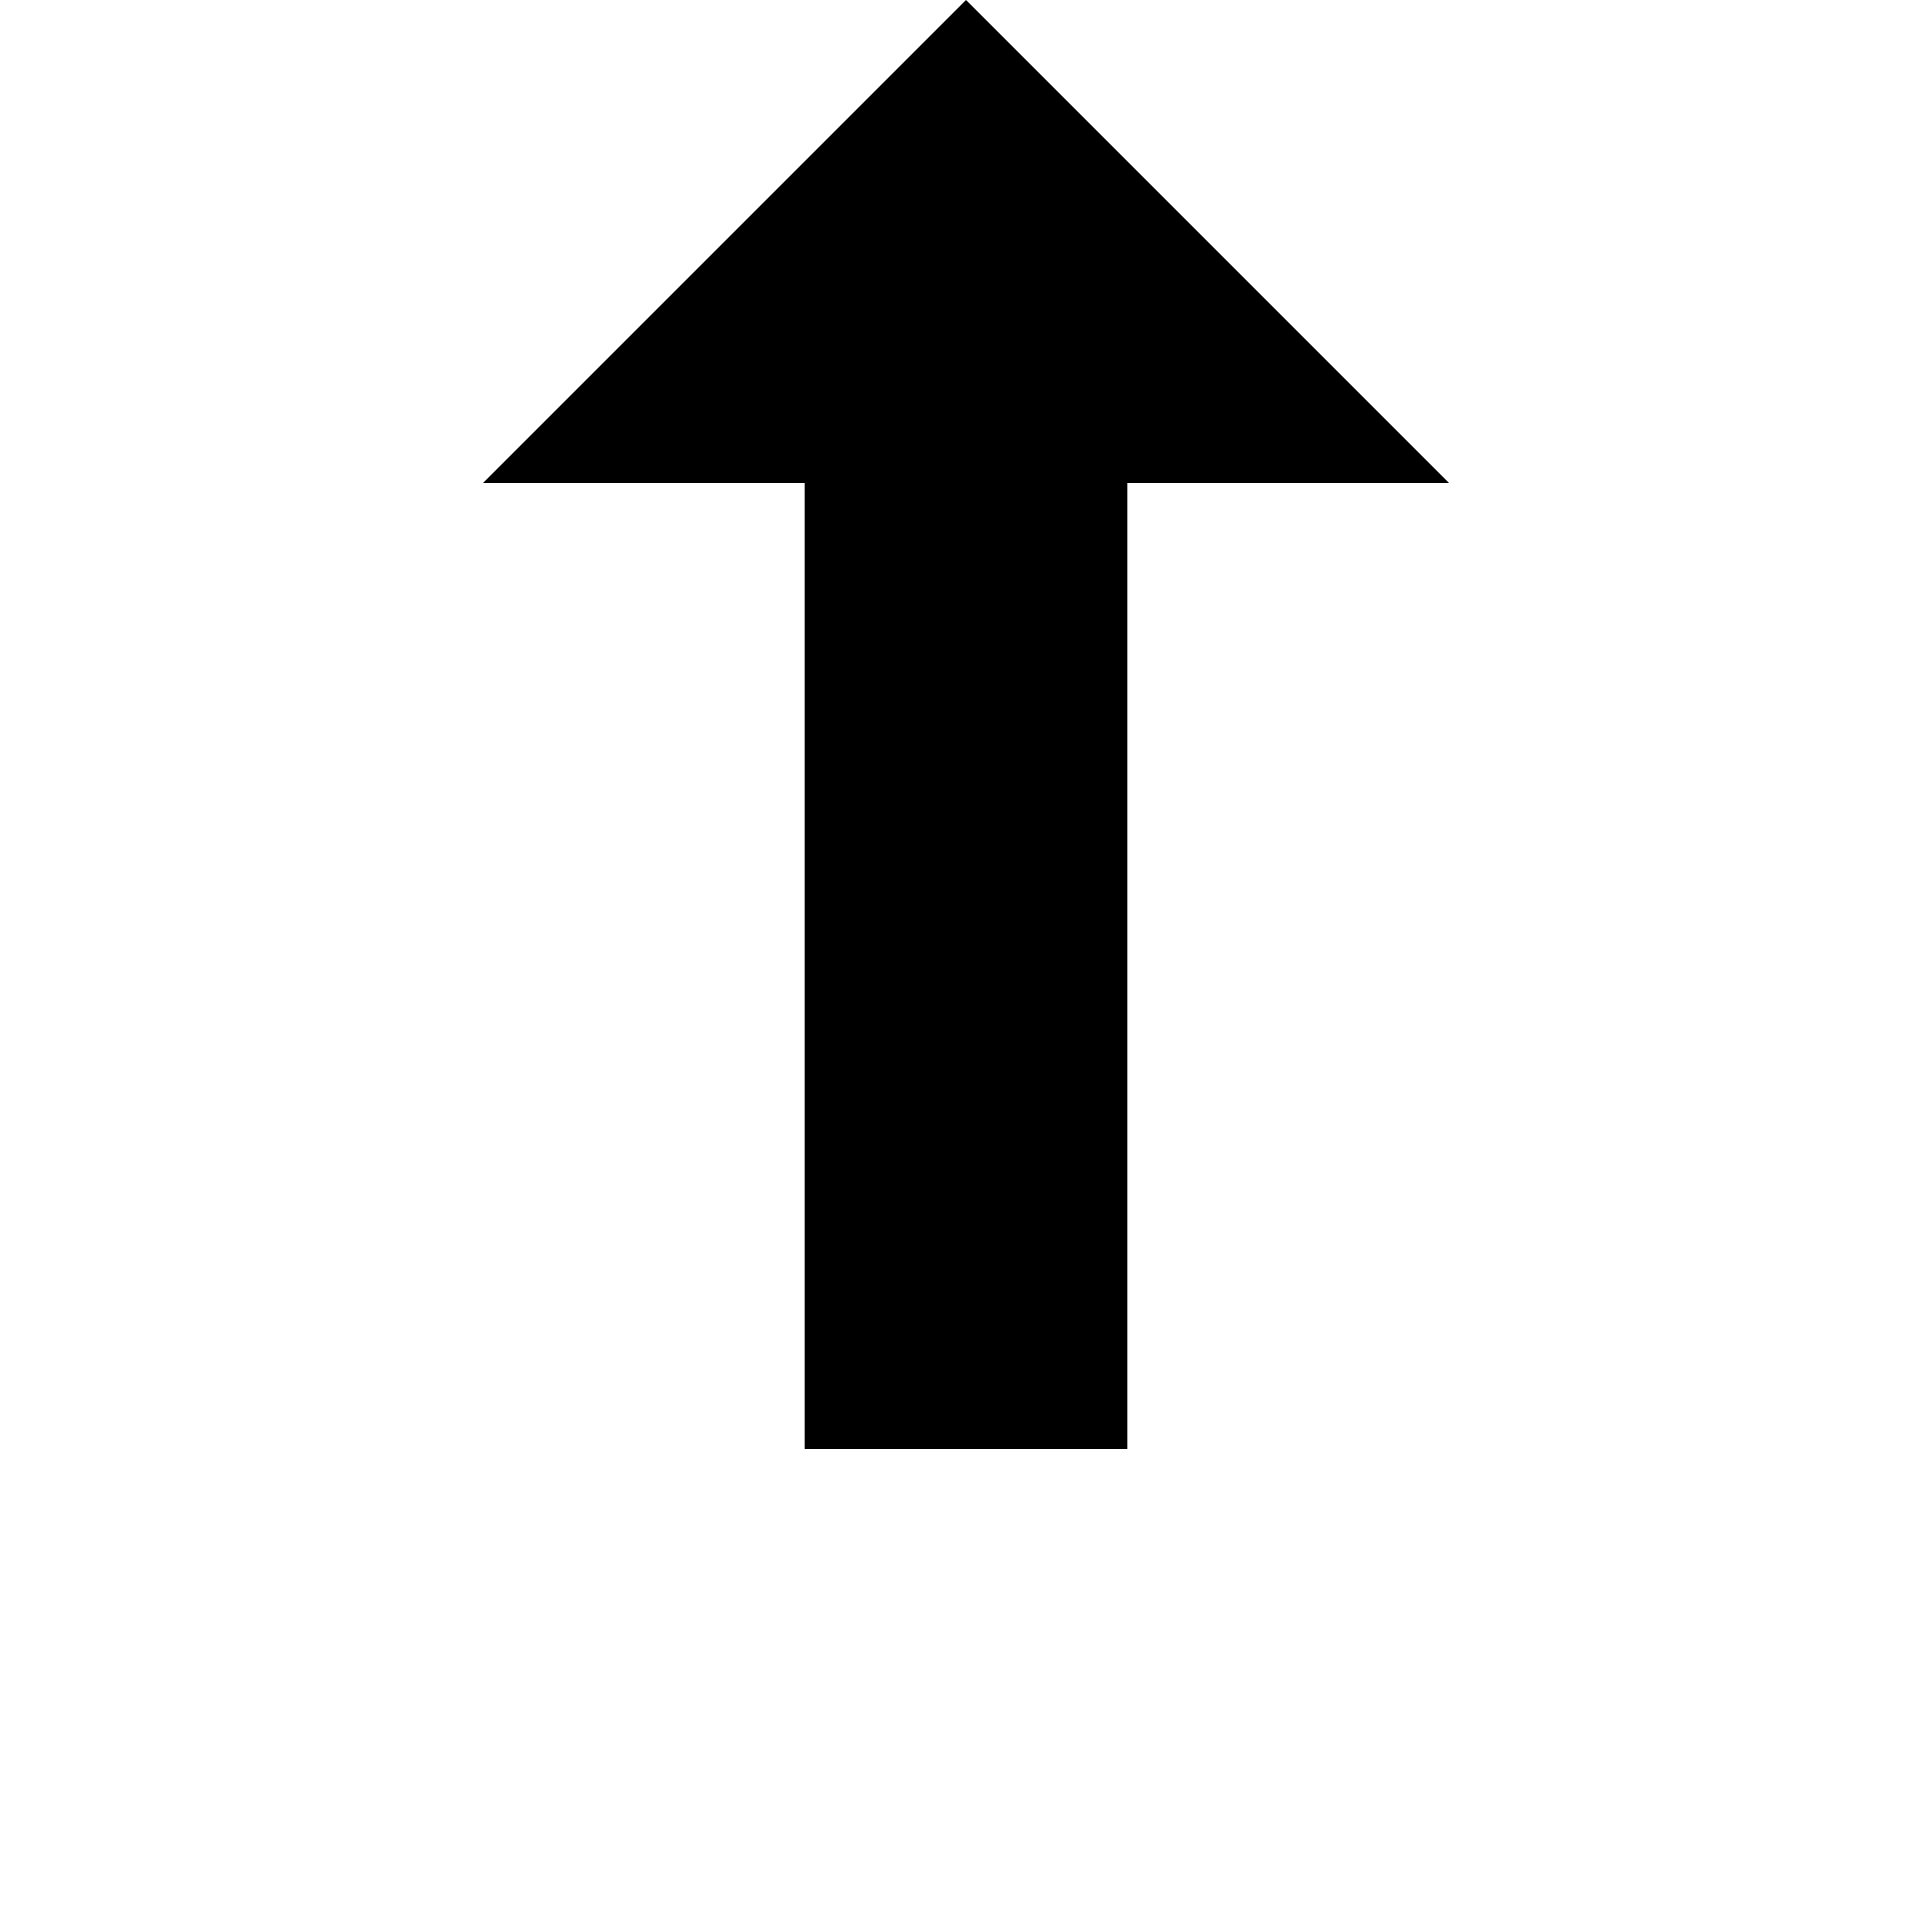
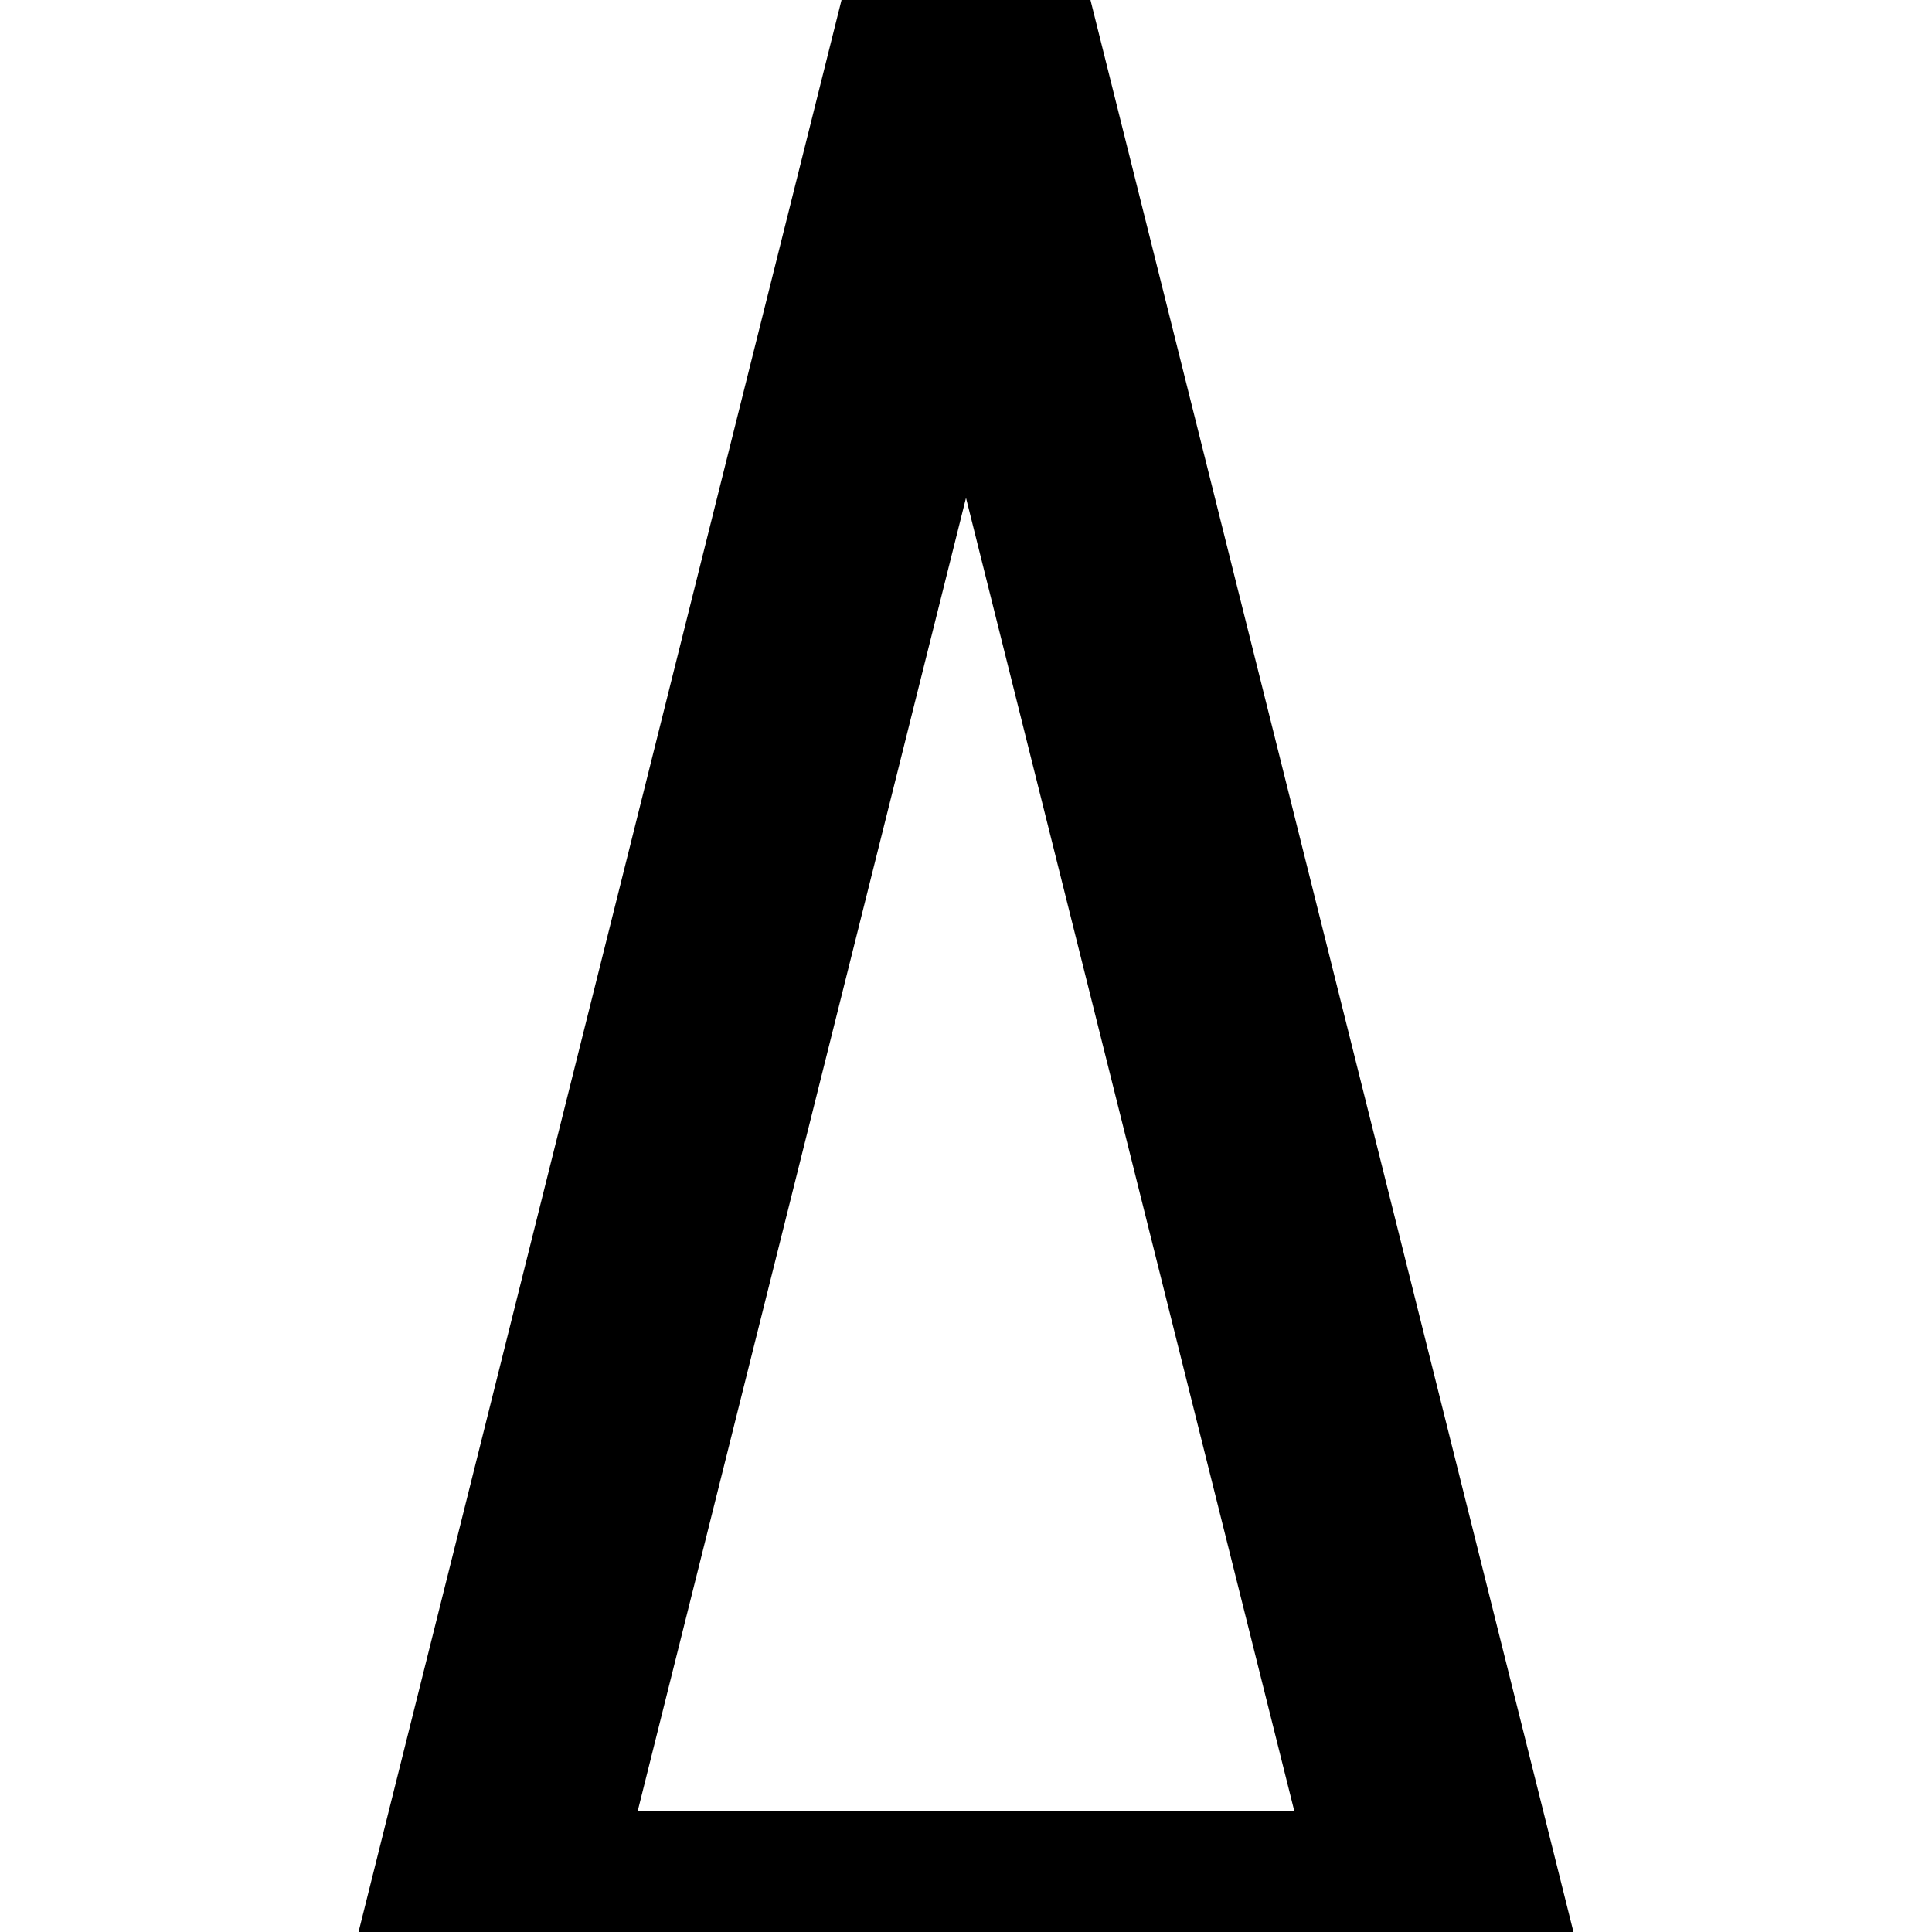
<svg xmlns="http://www.w3.org/2000/svg" viewBox="0 0 24 24" width="24" height="24">
-   <path d="M12 0l-6 6h4v12h4V6h4l-6-6z" />
+   <path d="M12 0 L6 24 L18 24 Z" stroke="black" stroke-width="3" fill="transparent" />
</svg>
